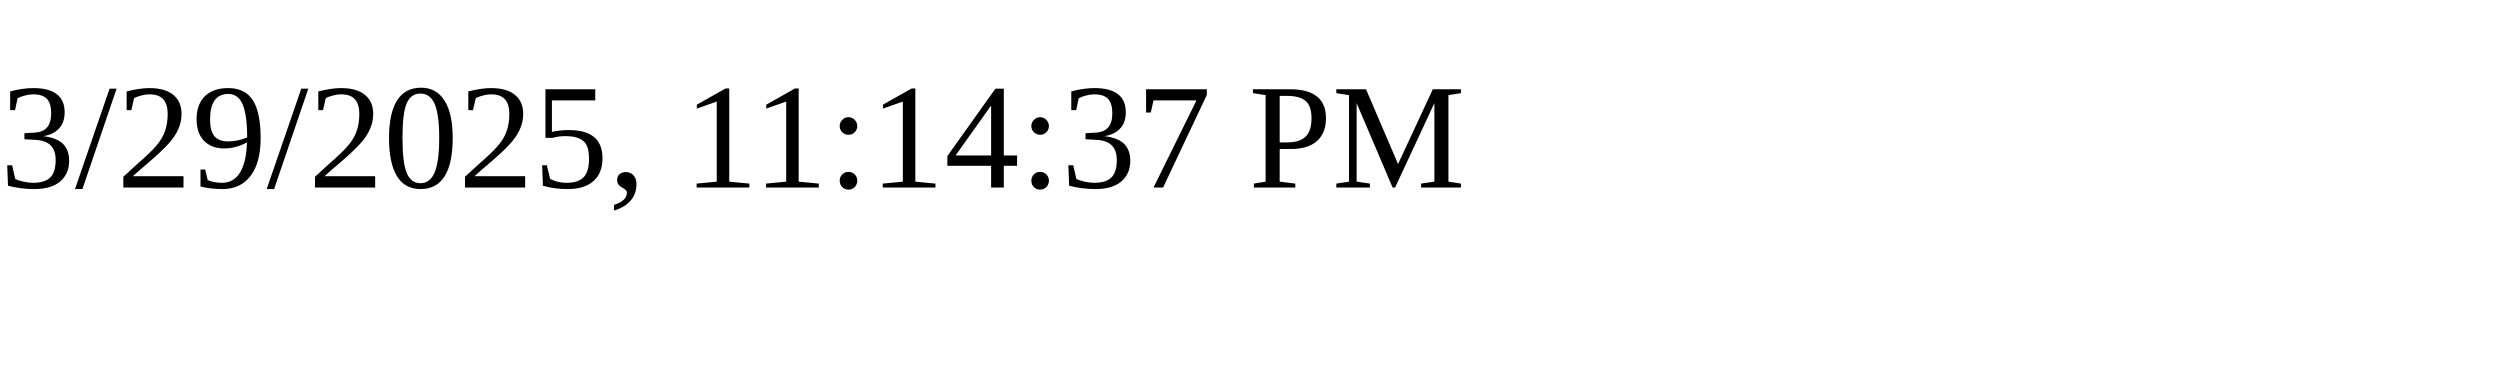
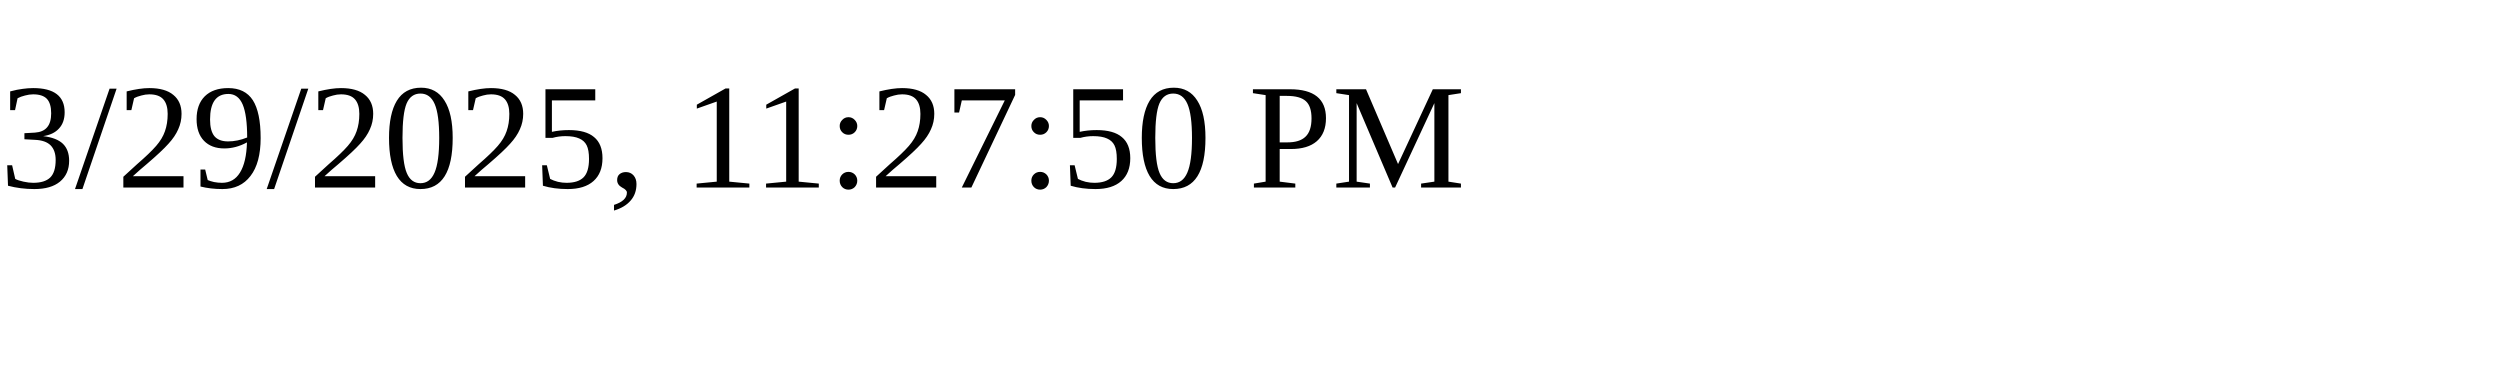
<svg xmlns="http://www.w3.org/2000/svg" height="30" width="200">
-   <text x="0" y="15">3/29/2025, 11:14:37 PM</text>
+   <text x="0" y="15">3/29/2025, 11:27:50 PM</text>
</svg>
